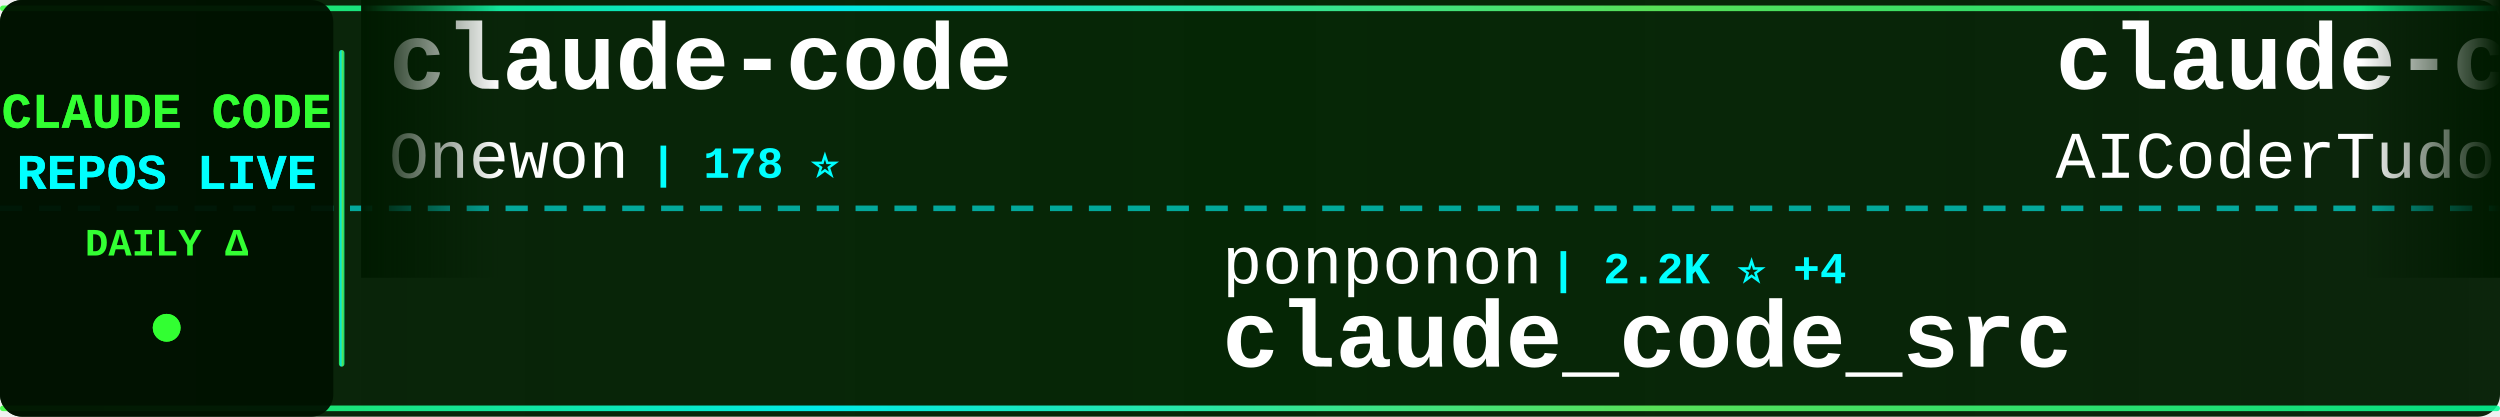
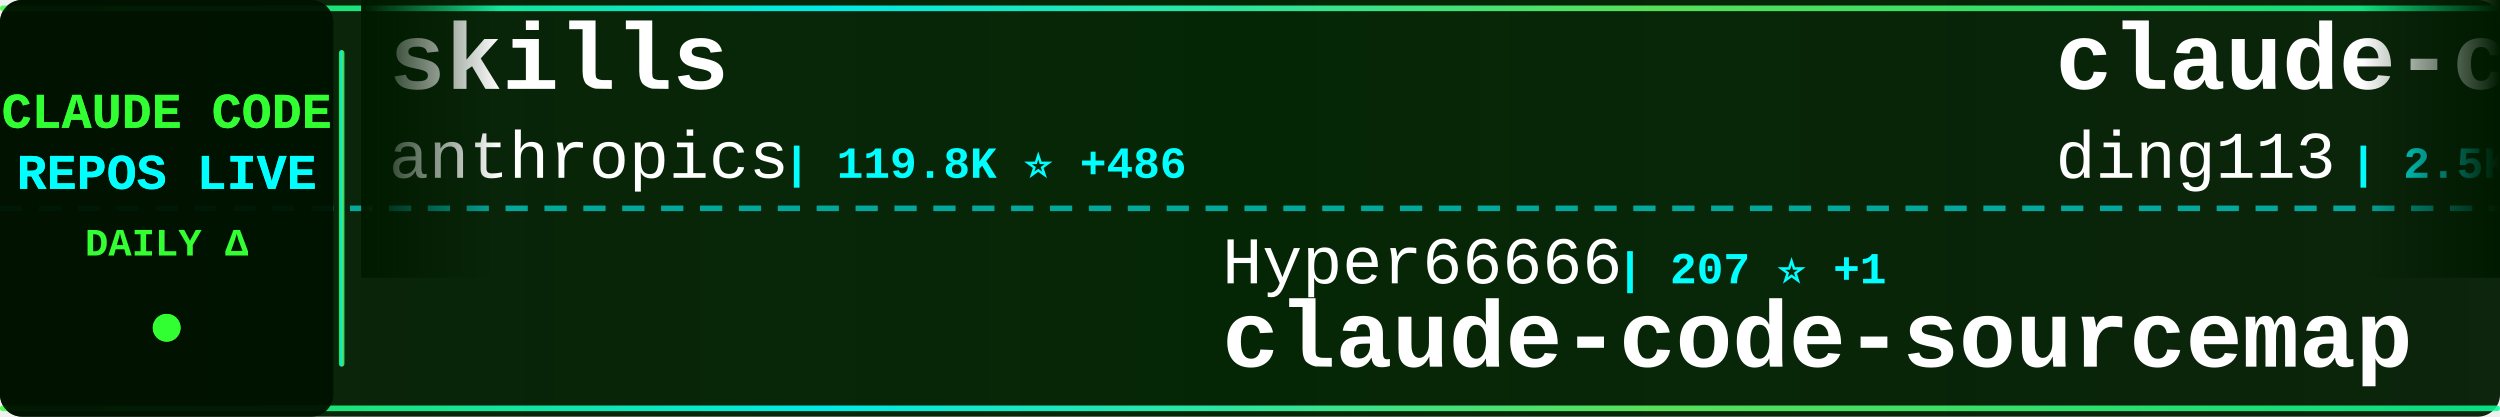
<svg xmlns="http://www.w3.org/2000/svg" width="900" height="150">
  <defs>
    <linearGradient id="tickerBg" x1="0%" y1="0%" x2="100%" y2="0%">
      <stop offset="0%" style="stop-color:#001a00;stop-opacity:0.95" />
      <stop offset="50%" style="stop-color:#002200;stop-opacity:0.98" />
      <stop offset="100%" style="stop-color:#001a00;stop-opacity:0.95" />
    </linearGradient>
    <linearGradient id="borderGrad" x1="0%" y1="0%" x2="100%" y2="0%">
      <stop offset="0%" style="stop-color:#33ff33;stop-opacity:0.85">
        <animate attributeName="stop-opacity" values="0.85;1;0.85" dur="2s" repeatCount="indefinite" />
      </stop>
      <stop offset="33%" style="stop-color:#00ffff;stop-opacity:0.9">
        <animate attributeName="stop-opacity" values="0.9;1;0.9" dur="2.2s" repeatCount="indefinite" />
      </stop>
      <stop offset="66%" style="stop-color:#66ff66;stop-opacity:0.85">
        <animate attributeName="stop-opacity" values="0.85;1;0.85" dur="1.8s" repeatCount="indefinite" />
      </stop>
      <stop offset="100%" style="stop-color:#00ff99;stop-opacity:0.85">
        <animate attributeName="stop-opacity" values="0.85;1;0.85" dur="2s" repeatCount="indefinite" />
      </stop>
    </linearGradient>
    <filter id="textGlow">
      <feGaussianBlur stdDeviation="0.1" result="coloredBlur" />
      <feMerge>
        <feMergeNode in="coloredBlur" />
        <feMergeNode in="SourceGraphic" />
      </feMerge>
    </filter>
    <filter id="metricGlow">
      <feGaussianBlur stdDeviation="0.2" result="coloredBlur" />
      <feMerge>
        <feMergeNode in="coloredBlur" />
        <feMergeNode in="SourceGraphic" />
      </feMerge>
    </filter>
    <linearGradient id="leftFade" x1="0%" y1="0%" x2="100%" y2="0%">
      <stop offset="0%" style="stop-color:#001a00;stop-opacity:1" />
      <stop offset="100%" style="stop-color:#001a00;stop-opacity:0" />
    </linearGradient>
    <linearGradient id="rightFade" x1="0%" y1="0%" x2="100%" y2="0%">
      <stop offset="0%" style="stop-color:#001a00;stop-opacity:0" />
      <stop offset="100%" style="stop-color:#001a00;stop-opacity:1" />
    </linearGradient>
  </defs>
  <rect width="900" height="150" fill="url(#tickerBg)" rx="8" />
  <rect x="0" y="2" width="900" height="2" fill="url(#borderGrad)" rx="1" />
  <rect x="0" y="146" width="900" height="2" fill="url(#borderGrad)" rx="1" />
  <line x1="0" y1="75" x2="900" y2="75" stroke="#00ffff" stroke-width="2" stroke-dasharray="8 6" opacity="0.6" />
  <rect x="0" y="0" width="120" height="150" fill="#001100" opacity="0.95" rx="8" />
  <text x="60" y="46" font-family="'Courier New', monospace" font-size="18" font-weight="bold" fill="#33ff33" text-anchor="middle" filter="url(#textGlow)">
    CLAUDE CODE
  </text>
  <text x="60" y="68" font-family="'Courier New', monospace" font-size="18" font-weight="bold" fill="#00ffff" text-anchor="middle" filter="url(#textGlow)">
    REPOS LIVE
  </text>
  <text x="60" y="92" font-family="'Courier New', monospace" font-size="14" font-weight="bold" fill="#33ff33" text-anchor="middle">
    DAILY Δ
  </text>
  <circle cx="60" cy="118" r="5" fill="#33ff33" filter="url(#metricGlow)">
    <animate attributeName="r" values="4;6;4" dur="1.5s" repeatCount="indefinite" />
    <animate attributeName="opacity" values="0.6;1;0.6" dur="1.5s" repeatCount="indefinite" />
  </circle>
  <rect x="122" y="18" width="2" height="114" fill="url(#borderGrad)" rx="1" />
  <clipPath id="tickerClip">
    <rect x="130" y="0" width="770" height="150" />
  </clipPath>
  <g clip-path="url(#tickerClip)">
    <g id="tickerItems">
      <animateTransform attributeName="transform" attributeType="XML" type="translate" from="0 0" to="-3000 0" dur="54s" repeatCount="indefinite" />
      <g transform="translate(0, 0)">
-         <text x="140" y="32" font-family="'Courier New', monospace" font-size="34" font-weight="bold" fill="#ffffff">claude-code</text>
-         <text x="140" y="64" font-family="'Courier New', monospace" font-size="24" font-weight="normal" fill="#ffffff" opacity="1.0">Onewon</text>
-         <text x="234" y="64" font-family="'Courier New', monospace" font-size="16" font-weight="bold" fill="#00ffff"> | 178 ⭐</text>
+         <text x="140" y="32" font-family="'Courier New', monospace" font-size="34" font-weight="bold" fill="#ffffff">skills</text>
+         <text x="140" y="64" font-family="'Courier New', monospace" font-size="24" font-weight="normal" fill="#ffffff" opacity="1.0">anthropics</text>
+         <text x="282" y="64" font-family="'Courier New', monospace" font-size="16" font-weight="bold" fill="#00ffff"> | 119.8K ⭐ +486</text>
      </g>
      <g transform="translate(300, 0)">
-         <text x="140" y="102" font-family="'Courier New', monospace" font-size="24" font-weight="normal" fill="#ffffff" opacity="1.0">ponponon</text>
-         <text x="258" y="102" font-family="'Courier New', monospace" font-size="16" font-weight="bold" fill="#00ffff"> | 2.2K ⭐ +4</text>
-         <text x="140" y="132" font-family="'Courier New', monospace" font-size="34" font-weight="bold" fill="#ffffff">claude_code_src</text>
+         <text x="140" y="102" font-family="'Courier New', monospace" font-size="24" font-weight="normal" fill="#ffffff" opacity="1.0">Hyper66666</text>
+         <text x="282" y="102" font-family="'Courier New', monospace" font-size="16" font-weight="bold" fill="#00ffff"> | 207 ⭐ +1</text>
+         <text x="140" y="132" font-family="'Courier New', monospace" font-size="34" font-weight="bold" fill="#ffffff">claude-code-sourcemap</text>
      </g>
      <g transform="translate(600, 0)">
-         <text x="140" y="32" font-family="'Courier New', monospace" font-size="34" font-weight="bold" fill="#ffffff">claude-code-tudou</text>
-         <text x="140" y="64" font-family="'Courier New', monospace" font-size="24" font-weight="normal" fill="#ffffff" opacity="1.0">AICoderTudou</text>
-         <text x="306" y="64" font-family="'Courier New', monospace" font-size="16" font-weight="bold" fill="#00ffff"> | 485 ⭐</text>
+         <text x="140" y="32" font-family="'Courier New', monospace" font-size="34" font-weight="bold" fill="#ffffff">claude-code-hub</text>
+         <text x="140" y="64" font-family="'Courier New', monospace" font-size="24" font-weight="normal" fill="#ffffff" opacity="1.0">ding113</text>
+         <text x="246" y="64" font-family="'Courier New', monospace" font-size="16" font-weight="bold" fill="#00ffff"> | 2.5K ⭐ +21</text>
      </g>
      <g transform="translate(900, 0)">
-         <text x="140" y="102" font-family="'Courier New', monospace" font-size="24" font-weight="normal" fill="#ffffff" opacity="1.0">KimYx0207</text>
-         <text x="270" y="102" font-family="'Courier New', monospace" font-size="16" font-weight="bold" fill="#00ffff"> | 3.4K ⭐ +24</text>
-         <text x="140" y="132" font-family="'Courier New', monospace" font-size="34" font-weight="bold" fill="#ffffff">Claude-Code-x-OpenClaw-G...</text>
+         <text x="140" y="102" font-family="'Courier New', monospace" font-size="24" font-weight="normal" fill="#ffffff" opacity="1.0">musistudio</text>
+         <text x="282" y="102" font-family="'Courier New', monospace" font-size="16" font-weight="bold" fill="#00ffff"> | 32.5K ⭐ +55</text>
+         <text x="140" y="132" font-family="'Courier New', monospace" font-size="34" font-weight="bold" fill="#ffffff">claude-code-router</text>
      </g>
      <g transform="translate(1200, 0)">
-         <text x="140" y="32" font-family="'Courier New', monospace" font-size="34" font-weight="bold" fill="#ffffff">claude-code-source-code</text>
-         <text x="140" y="64" font-family="'Courier New', monospace" font-size="24" font-weight="normal" fill="#ffffff" opacity="1.0">777genius</text>
-         <text x="270" y="64" font-family="'Courier New', monospace" font-size="16" font-weight="bold" fill="#00ffff"> | 897 ⭐</text>
+         <text x="140" y="32" font-family="'Courier New', monospace" font-size="34" font-weight="bold" fill="#ffffff">ralph</text>
+         <text x="140" y="64" font-family="'Courier New', monospace" font-size="24" font-weight="normal" fill="#ffffff" opacity="1.0">snarktank</text>
+         <text x="270" y="64" font-family="'Courier New', monospace" font-size="16" font-weight="bold" fill="#00ffff"> | 17.2K ⭐ +75</text>
      </g>
      <g transform="translate(1500, 0)">
-         <text x="140" y="102" font-family="'Courier New', monospace" font-size="24" font-weight="normal" fill="#ffffff" opacity="1.0">guanshan</text>
-         <text x="258" y="102" font-family="'Courier New', monospace" font-size="16" font-weight="bold" fill="#00ffff"> | 55 ⭐</text>
-         <text x="140" y="132" font-family="'Courier New', monospace" font-size="34" font-weight="bold" fill="#ffffff">ClaudeCode</text>
+         <text x="140" y="102" font-family="'Courier New', monospace" font-size="24" font-weight="normal" fill="#ffffff" opacity="1.0">tanbiralam</text>
+         <text x="282" y="102" font-family="'Courier New', monospace" font-size="16" font-weight="bold" fill="#00ffff"> | 1.5K ⭐ +9</text>
+         <text x="140" y="132" font-family="'Courier New', monospace" font-size="34" font-weight="bold" fill="#ffffff">claude-code</text>
      </g>
      <g transform="translate(1800, 0)">
-         <text x="140" y="32" font-family="'Courier New', monospace" font-size="34" font-weight="bold" fill="#ffffff">Auto-claude-code-researc...</text>
-         <text x="140" y="64" font-family="'Courier New', monospace" font-size="24" font-weight="normal" fill="#ffffff" opacity="1.0">wanshuiyin</text>
-         <text x="282" y="64" font-family="'Courier New', monospace" font-size="16" font-weight="bold" fill="#00ffff"> | 6.9K ⭐ +71</text>
+         <text x="140" y="32" font-family="'Courier New', monospace" font-size="34" font-weight="bold" fill="#ffffff">Claude-Code-Source-Study</text>
+         <text x="140" y="64" font-family="'Courier New', monospace" font-size="24" font-weight="normal" fill="#ffffff" opacity="1.0">luyao618</text>
+         <text x="258" y="64" font-family="'Courier New', monospace" font-size="16" font-weight="bold" fill="#00ffff"> | 1.2K ⭐ +4</text>
      </g>
      <g transform="translate(2100, 0)">
-         <text x="140" y="102" font-family="'Courier New', monospace" font-size="24" font-weight="normal" fill="#ffffff" opacity="1.0">anthropics</text>
-         <text x="282" y="102" font-family="'Courier New', monospace" font-size="16" font-weight="bold" fill="#00ffff"> | 17.2K ⭐ +72</text>
-         <text x="140" y="132" font-family="'Courier New', monospace" font-size="34" font-weight="bold" fill="#ffffff">claude-plugins-official</text>
+         <text x="140" y="102" font-family="'Courier New', monospace" font-size="24" font-weight="normal" fill="#ffffff" opacity="1.0">fuergaosi233</text>
+         <text x="306" y="102" font-family="'Courier New', monospace" font-size="16" font-weight="bold" fill="#00ffff"> | 2.4K ⭐ +6</text>
+         <text x="140" y="132" font-family="'Courier New', monospace" font-size="34" font-weight="bold" fill="#ffffff">claude-code-proxy</text>
      </g>
      <g transform="translate(2400, 0)">
+         <text x="140" y="32" font-family="'Courier New', monospace" font-size="34" font-weight="bold" fill="#ffffff">everything-claude-code</text>
+         <text x="140" y="64" font-family="'Courier New', monospace" font-size="24" font-weight="normal" fill="#ffffff" opacity="1.0">affaan-m</text>
+         <text x="258" y="64" font-family="'Courier New', monospace" font-size="16" font-weight="bold" fill="#00ffff"> | 160.1K ⭐ +764</text>
+       </g>
+       <g transform="translate(2700, 0)">
+         <text x="140" y="102" font-family="'Courier New', monospace" font-size="24" font-weight="normal" fill="#ffffff" opacity="1.0">lintsinghua</text>
+         <text x="294" y="102" font-family="'Courier New', monospace" font-size="16" font-weight="bold" fill="#00ffff"> | 2.8K ⭐ +16</text>
+         <text x="140" y="132" font-family="'Courier New', monospace" font-size="34" font-weight="bold" fill="#ffffff">claude-code-book</text>
+       </g>
+       <g transform="translate(3000, 0)">
+         <text x="140" y="32" font-family="'Courier New', monospace" font-size="34" font-weight="bold" fill="#ffffff">skills</text>
+         <text x="140" y="64" font-family="'Courier New', monospace" font-size="24" font-weight="normal" fill="#ffffff" opacity="1.0">anthropics</text>
+         <text x="282" y="64" font-family="'Courier New', monospace" font-size="16" font-weight="bold" fill="#00ffff"> | 119.8K ⭐ +486</text>
+       </g>
+       <g transform="translate(3300, 0)">
+         <text x="140" y="102" font-family="'Courier New', monospace" font-size="24" font-weight="normal" fill="#ffffff" opacity="1.0">Hyper66666</text>
+         <text x="282" y="102" font-family="'Courier New', monospace" font-size="16" font-weight="bold" fill="#00ffff"> | 207 ⭐ +1</text>
+         <text x="140" y="132" font-family="'Courier New', monospace" font-size="34" font-weight="bold" fill="#ffffff">claude-code-sourcemap</text>
+       </g>
+       <g transform="translate(3600, 0)">
        <text x="140" y="32" font-family="'Courier New', monospace" font-size="34" font-weight="bold" fill="#ffffff">claude-code-hub</text>
        <text x="140" y="64" font-family="'Courier New', monospace" font-size="24" font-weight="normal" fill="#ffffff" opacity="1.0">ding113</text>
-         <text x="246" y="64" font-family="'Courier New', monospace" font-size="16" font-weight="bold" fill="#00ffff"> | 2.5K ⭐ +16</text>
-       </g>
-       <g transform="translate(2700, 0)">
-         <text x="140" y="102" font-family="'Courier New', monospace" font-size="24" font-weight="normal" fill="#ffffff" opacity="1.0">centminmod</text>
-         <text x="282" y="102" font-family="'Courier New', monospace" font-size="16" font-weight="bold" fill="#00ffff"> | 2.2K ⭐ +4</text>
-         <text x="140" y="132" font-family="'Courier New', monospace" font-size="34" font-weight="bold" fill="#ffffff">my-claude-code-setup</text>
-       </g>
-       <g transform="translate(3000, 0)">
-         <text x="140" y="32" font-family="'Courier New', monospace" font-size="34" font-weight="bold" fill="#ffffff">claude-code</text>
-         <text x="140" y="64" font-family="'Courier New', monospace" font-size="24" font-weight="normal" fill="#ffffff" opacity="1.0">Onewon</text>
-         <text x="234" y="64" font-family="'Courier New', monospace" font-size="16" font-weight="bold" fill="#00ffff"> | 178 ⭐</text>
-       </g>
-       <g transform="translate(3300, 0)">
-         <text x="140" y="102" font-family="'Courier New', monospace" font-size="24" font-weight="normal" fill="#ffffff" opacity="1.0">ponponon</text>
-         <text x="258" y="102" font-family="'Courier New', monospace" font-size="16" font-weight="bold" fill="#00ffff"> | 2.2K ⭐ +4</text>
-         <text x="140" y="132" font-family="'Courier New', monospace" font-size="34" font-weight="bold" fill="#ffffff">claude_code_src</text>
-       </g>
-       <g transform="translate(3600, 0)">
-         <text x="140" y="32" font-family="'Courier New', monospace" font-size="34" font-weight="bold" fill="#ffffff">claude-code-tudou</text>
-         <text x="140" y="64" font-family="'Courier New', monospace" font-size="24" font-weight="normal" fill="#ffffff" opacity="1.0">AICoderTudou</text>
-         <text x="306" y="64" font-family="'Courier New', monospace" font-size="16" font-weight="bold" fill="#00ffff"> | 485 ⭐</text>
+         <text x="246" y="64" font-family="'Courier New', monospace" font-size="16" font-weight="bold" fill="#00ffff"> | 2.5K ⭐ +21</text>
      </g>
      <g transform="translate(3900, 0)">
-         <text x="140" y="102" font-family="'Courier New', monospace" font-size="24" font-weight="normal" fill="#ffffff" opacity="1.0">KimYx0207</text>
-         <text x="270" y="102" font-family="'Courier New', monospace" font-size="16" font-weight="bold" fill="#00ffff"> | 3.4K ⭐ +24</text>
-         <text x="140" y="132" font-family="'Courier New', monospace" font-size="34" font-weight="bold" fill="#ffffff">Claude-Code-x-OpenClaw-G...</text>
+         <text x="140" y="102" font-family="'Courier New', monospace" font-size="24" font-weight="normal" fill="#ffffff" opacity="1.0">musistudio</text>
+         <text x="282" y="102" font-family="'Courier New', monospace" font-size="16" font-weight="bold" fill="#00ffff"> | 32.5K ⭐ +55</text>
+         <text x="140" y="132" font-family="'Courier New', monospace" font-size="34" font-weight="bold" fill="#ffffff">claude-code-router</text>
      </g>
    </g>
  </g>
  <rect x="130" y="0" width="50" height="100" fill="url(#leftFade)" />
  <rect x="850" y="0" width="50" height="100" fill="url(#rightFade)" />
</svg>
